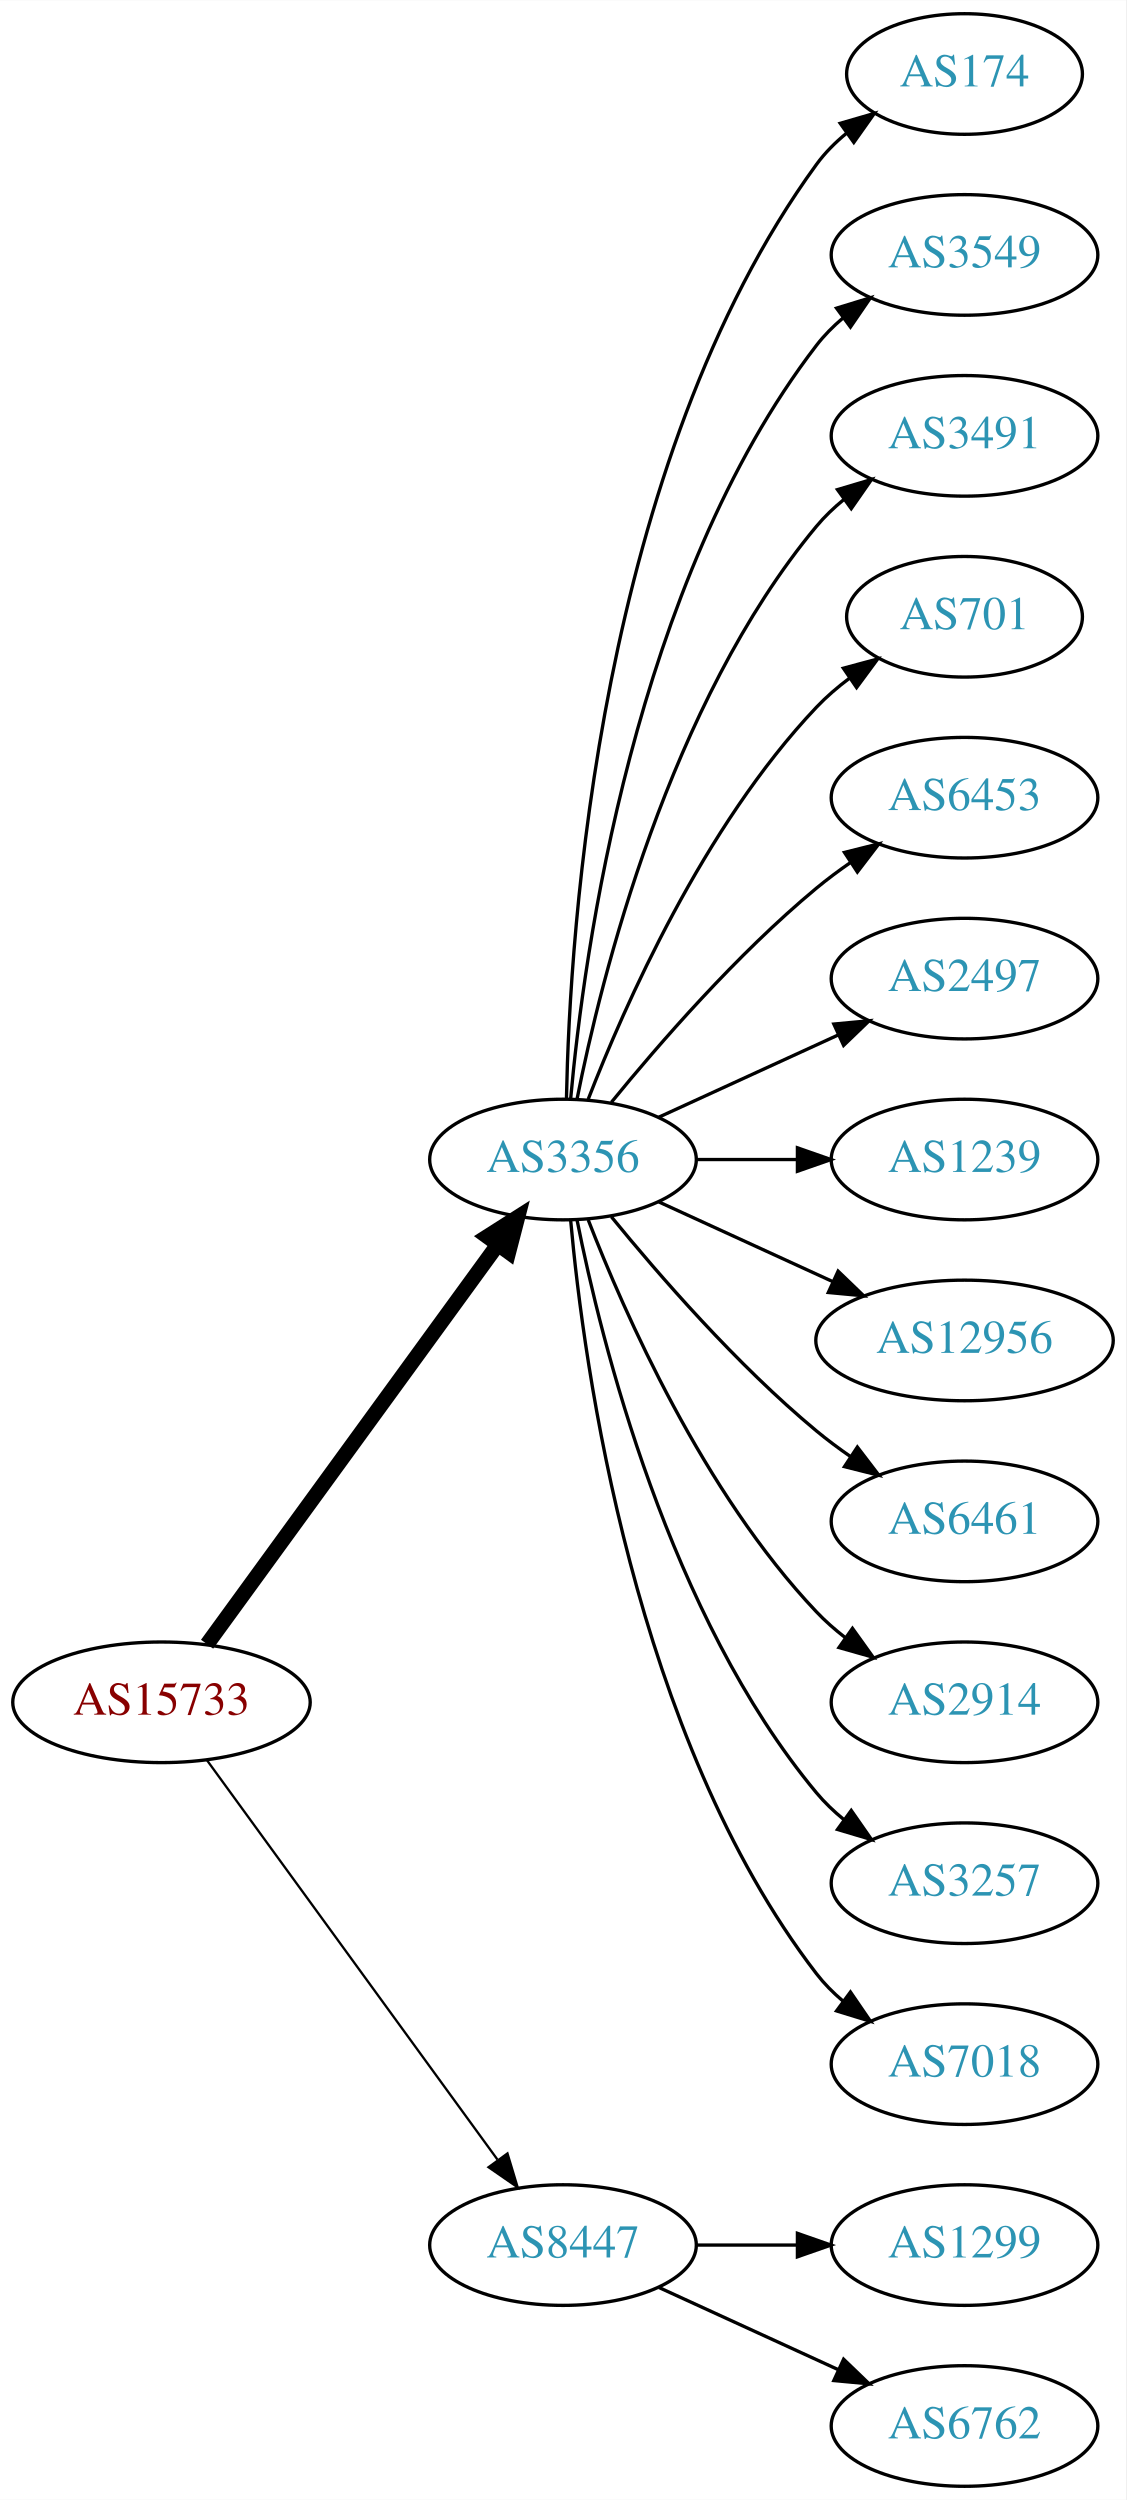
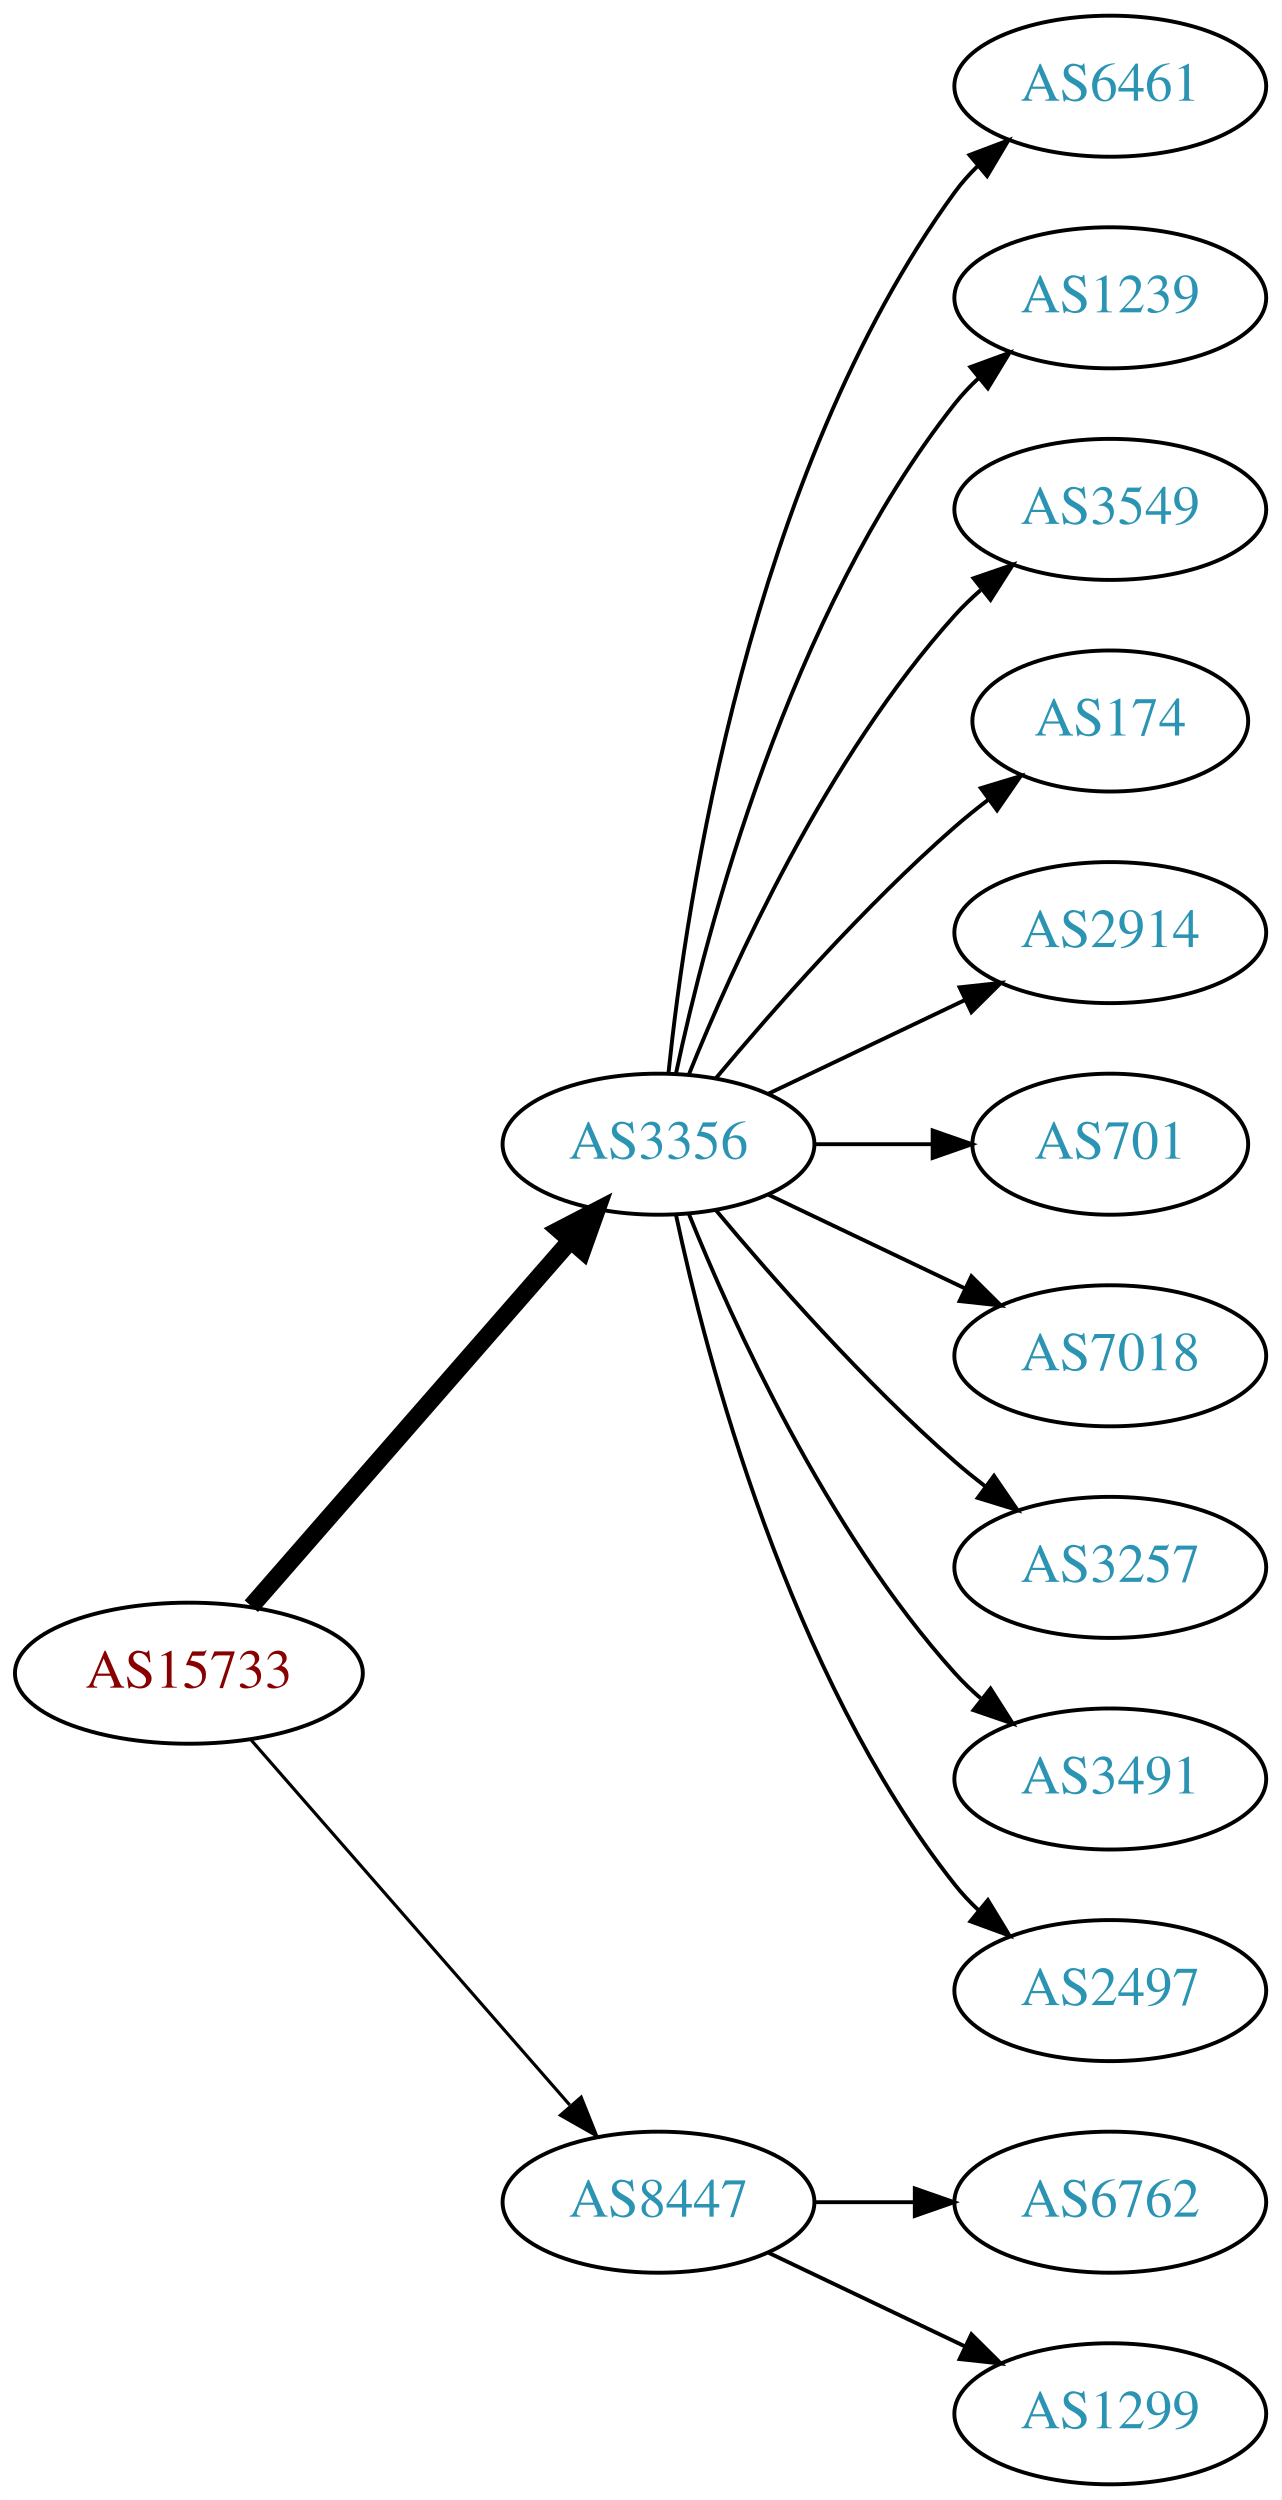
- <svg xmlns="http://www.w3.org/2000/svg" xmlns:xlink="http://www.w3.org/1999/xlink" width="336pt" height="746pt" viewBox="0.00 0.00 336.08 746.00">
-   <g id="graph0" class="graph" transform="scale(1 1) rotate(0) translate(4 742)">
-     <polygon fill="white" stroke="none" points="-4,4 -4,-742 332.077,-742 332.077,4 -4,4" />
+ <svg xmlns="http://www.w3.org/2000/svg" xmlns:xlink="http://www.w3.org/1999/xlink" width="327pt" height="638pt" viewBox="0.00 0.00 326.98 638.00">
+   <g id="graph0" class="graph" transform="scale(1 1) rotate(0) translate(4 634)">
+     <polygon fill="white" stroke="none" points="-4,4 -4,-634 322.978,-634 322.978,4 -4,4" />
    <g id="node1" class="node">
      <g id="a_node1">
        <a xlink:href="/asn/15733" xlink:title="AS15733 ~ Corporate Datacenter Austria [AT]">
-           <ellipse fill="#ffffff" stroke="black" cx="44.196" cy="-234" rx="44.393" ry="18" />
-           <text text-anchor="middle" x="44.196" y="-230.3" font-family="Times,serif" font-size="14.00" fill="#880000">AS15733</text>
+           <ellipse fill="#ffffff" stroke="black" cx="44.196" cy="-207" rx="44.393" ry="18" />
+           <text text-anchor="middle" x="44.196" y="-203.3" font-family="Times,serif" font-size="14.00" fill="#880000">AS15733</text>
        </a>
      </g>
    </g>
    <g id="node2" class="node">
      <g id="a_node2">
        <a xlink:href="/asn/3356" xlink:title="AS3356 ~ Level 3 Parent, LLC [US]">
-           <ellipse fill="#ffffff" stroke="black" cx="164.039" cy="-396" rx="39.794" ry="18" />
-           <text text-anchor="middle" x="164.039" y="-392.3" font-family="Times,serif" font-size="14.00" fill="#2c94b3">AS3356</text>
+           <ellipse fill="#ffffff" stroke="black" cx="164.039" cy="-342" rx="39.794" ry="18" />
+           <text text-anchor="middle" x="164.039" y="-338.3" font-family="Times,serif" font-size="14.00" fill="#2c94b3">AS3356</text>
        </a>
      </g>
    </g>
    <g id="edge1" class="edge">
-       <path fill="none" stroke="black" stroke-width="4.5" d="M57.807,-251.337C78.628,-279.96 120.29,-337.233 144.479,-370.486" />
-       <polygon fill="black" stroke="black" stroke-width="4.5" points="141.451,-373.017 150.518,-378.788 147.82,-368.385 141.451,-373.017" />
+       <path fill="none" stroke="black" stroke-width="4.5" d="M60.121,-224.098C80.663,-247.631 117.782,-290.155 141.379,-317.187" />
+       <polygon fill="black" stroke="black" stroke-width="4.5" points="138.692,-320.097 148.235,-325.041 144.625,-314.918 138.692,-320.097" />
    </g>
    <g id="node3" class="node">
      <g id="a_node3">
        <a xlink:href="/asn/8447" xlink:title="AS8447 ~ A1 Telekom Austria AG [AT]">
          <ellipse fill="#ffffff" stroke="black" cx="164.039" cy="-72" rx="39.794" ry="18" />
          <text text-anchor="middle" x="164.039" y="-68.3" font-family="Times,serif" font-size="14.00" fill="#2c94b3">AS8447</text>
        </a>
      </g>
    </g>
    <g id="edge2" class="edge">
-       <path fill="none" stroke="black" stroke-width="0.692" d="M57.807,-216.663C78.628,-188.04 120.29,-130.767 144.479,-97.514" />
-       <polygon fill="black" stroke="black" stroke-width="0.692" points="147.466,-99.358 150.518,-89.212 141.805,-95.24 147.466,-99.358" />
+       <path fill="none" stroke="black" stroke-width="0.818" d="M60.121,-189.902C80.663,-166.369 117.782,-123.845 141.379,-96.813" />
+       <polygon fill="black" stroke="black" stroke-width="0.818" points="144.296,-98.794 148.235,-88.959 139.022,-94.191 144.296,-98.794" />
    </g>
    <g id="node4" class="node">
      <g id="a_node4">
-         <a xlink:href="/asn/174" xlink:title="AS174 ~ Cogent Communications [US]">
-           <ellipse fill="#ffffff" stroke="black" cx="283.881" cy="-720" rx="35.194" ry="18" />
-           <text text-anchor="middle" x="283.881" y="-716.3" font-family="Times,serif" font-size="14.00" fill="#2c94b3">AS174</text>
+         <a xlink:href="/asn/6461" xlink:title="AS6461 ~ Zayo Bandwidth [US]">
+           <ellipse fill="#ffffff" stroke="black" cx="279.332" cy="-612" rx="39.794" ry="18" />
+           <text text-anchor="middle" x="279.332" y="-608.3" font-family="Times,serif" font-size="14.00" fill="#2c94b3">AS6461</text>
        </a>
      </g>
    </g>
    <g id="edge3" class="edge">
-       <path fill="none" stroke="black" d="M165.071,-414.337C166.044,-464.079 174.763,-603.806 239.685,-693 242.203,-696.459 245.311,-699.575 248.698,-702.354" />
-       <polygon fill="black" stroke="black" points="246.778,-705.284 256.956,-708.229 250.837,-699.58 246.778,-705.284" />
+       <path fill="none" stroke="black" d="M166.595,-360.256C171.066,-403.303 187.199,-512.94 239.685,-585 241.402,-587.357 243.389,-589.581 245.538,-591.663" />
+       <polygon fill="black" stroke="black" points="243.402,-594.439 253.313,-598.183 247.9,-589.075 243.402,-594.439" />
    </g>
    <g id="node5" class="node">
      <g id="a_node5">
-         <a xlink:href="/asn/3549" xlink:title="AS3549 ~ Level 3 Parent, LLC [US]">
-           <ellipse fill="#ffffff" stroke="black" cx="283.881" cy="-666" rx="39.794" ry="18" />
-           <text text-anchor="middle" x="283.881" y="-662.3" font-family="Times,serif" font-size="14.00" fill="#2c94b3">AS3549</text>
+         <a xlink:href="/asn/1239" xlink:title="AS1239 ~ Sprint [US]">
+           <ellipse fill="#ffffff" stroke="black" cx="279.332" cy="-558" rx="39.794" ry="18" />
+           <text text-anchor="middle" x="279.332" y="-554.3" font-family="Times,serif" font-size="14.00" fill="#2c94b3">AS1239</text>
        </a>
      </g>
    </g>
    <g id="edge4" class="edge">
-       <path fill="none" stroke="black" d="M166.323,-414.117C170.221,-457.332 185.238,-568.131 239.685,-639 241.975,-641.981 244.695,-644.716 247.639,-647.205" />
-       <polygon fill="black" stroke="black" points="245.686,-650.113 255.816,-653.218 249.833,-644.473 245.686,-650.113" />
+       <path fill="none" stroke="black" d="M168.529,-360.16C176.16,-396.03 197.152,-477.155 239.685,-531 241.493,-533.288 243.545,-535.462 245.74,-537.51" />
+       <polygon fill="black" stroke="black" points="243.651,-540.323 253.6,-543.966 248.094,-534.914 243.651,-540.323" />
    </g>
    <g id="node6" class="node">
      <g id="a_node6">
-         <a xlink:href="/asn/3491" xlink:title="AS3491 ~ PCCW Global, Inc. [US]">
-           <ellipse fill="#ffffff" stroke="black" cx="283.881" cy="-612" rx="39.794" ry="18" />
-           <text text-anchor="middle" x="283.881" y="-608.3" font-family="Times,serif" font-size="14.00" fill="#2c94b3">AS3491</text>
+         <a xlink:href="/asn/3549" xlink:title="AS3549 ~ Level 3 Parent, LLC [US]">
+           <ellipse fill="#ffffff" stroke="black" cx="279.332" cy="-504" rx="39.794" ry="18" />
+           <text text-anchor="middle" x="279.332" y="-500.3" font-family="Times,serif" font-size="14.00" fill="#2c94b3">AS3549</text>
        </a>
      </g>
    </g>
    <g id="edge5" class="edge">
-       <path fill="none" stroke="black" d="M168.237,-414.073C175.401,-450.141 195.675,-532.125 239.685,-585 242.09,-587.889 244.886,-590.563 247.879,-593.013" />
-       <polygon fill="black" stroke="black" points="245.967,-595.95 256.122,-598.973 250.069,-590.277 245.967,-595.95" />
+       <path fill="none" stroke="black" d="M171.786,-359.787C182.837,-387.243 206.891,-440.578 239.685,-477 241.688,-479.224 243.906,-481.363 246.239,-483.397" />
+       <polygon fill="black" stroke="black" points="244.437,-486.433 254.458,-489.873 248.769,-480.935 244.437,-486.433" />
    </g>
    <g id="node7" class="node">
      <g id="a_node7">
-         <a xlink:href="/asn/701" xlink:title="AS701 ~ UUNET [US]">
-           <ellipse fill="#ffffff" stroke="black" cx="283.881" cy="-558" rx="35.194" ry="18" />
-           <text text-anchor="middle" x="283.881" y="-554.3" font-family="Times,serif" font-size="14.00" fill="#2c94b3">AS701</text>
+         <a xlink:href="/asn/174" xlink:title="AS174 ~ Cogent Communications [US]">
+           <ellipse fill="#ffffff" stroke="black" cx="279.332" cy="-450" rx="35.194" ry="18" />
+           <text text-anchor="middle" x="279.332" y="-446.3" font-family="Times,serif" font-size="14.00" fill="#2c94b3">AS174</text>
        </a>
      </g>
    </g>
    <g id="edge6" class="edge">
-       <path fill="none" stroke="black" d="M171.562,-413.994C182.312,-441.728 205.969,-495.429 239.685,-531 242.628,-534.105 246.001,-537.001 249.537,-539.655" />
-       <polygon fill="black" stroke="black" points="247.722,-542.654 257.956,-545.397 251.666,-536.871 247.722,-542.654" />
+       <path fill="none" stroke="black" d="M178.669,-358.817C192.951,-375.929 216.498,-402.745 239.685,-423 242.355,-425.332 245.228,-427.648 248.158,-429.886" />
+       <polygon fill="black" stroke="black" points="246.309,-432.87 256.449,-435.939 250.436,-427.216 246.309,-432.87" />
    </g>
    <g id="node8" class="node">
      <g id="a_node8">
-         <a xlink:href="/asn/6453" xlink:title="AS6453 ~ TATA COMMUNICATIONS (AMERICA) INC [US]">
-           <ellipse fill="#ffffff" stroke="black" cx="283.881" cy="-504" rx="39.794" ry="18" />
-           <text text-anchor="middle" x="283.881" y="-500.3" font-family="Times,serif" font-size="14.00" fill="#2c94b3">AS6453</text>
+         <a xlink:href="/asn/2914" xlink:title="AS2914 ~ NTT America, Inc. [US]">
+           <ellipse fill="#ffffff" stroke="black" cx="279.332" cy="-396" rx="39.794" ry="18" />
+           <text text-anchor="middle" x="279.332" y="-392.3" font-family="Times,serif" font-size="14.00" fill="#2c94b3">AS2914</text>
        </a>
      </g>
    </g>
    <g id="edge7" class="edge">
-       <path fill="none" stroke="black" d="M178.458,-413.065C192.572,-430.375 215.987,-457.345 239.685,-477 242.901,-479.668 246.402,-482.27 249.972,-484.741" />
-       <polygon fill="black" stroke="black" points="248.05,-487.666 258.329,-490.236 251.896,-481.817 248.05,-487.666" />
+       <path fill="none" stroke="black" d="M192.175,-354.934C207.169,-362.081 225.99,-371.052 242.213,-378.785" />
+       <polygon fill="black" stroke="black" points="240.884,-382.028 251.417,-383.171 243.895,-375.709 240.884,-382.028" />
    </g>
    <g id="node9" class="node">
      <g id="a_node9">
-         <a xlink:href="/asn/2497" xlink:title="AS2497 ~ Internet Initiative Japan Inc. [JP]">
-           <ellipse fill="#ffffff" stroke="black" cx="283.881" cy="-450" rx="39.794" ry="18" />
-           <text text-anchor="middle" x="283.881" y="-446.3" font-family="Times,serif" font-size="14.00" fill="#2c94b3">AS2497</text>
+         <a xlink:href="/asn/701" xlink:title="AS701 ~ UUNET [US]">
+           <ellipse fill="#ffffff" stroke="black" cx="279.332" cy="-342" rx="35.194" ry="18" />
+           <text text-anchor="middle" x="279.332" y="-338.3" font-family="Times,serif" font-size="14.00" fill="#2c94b3">AS701</text>
        </a>
      </g>
    </g>
    <g id="edge8" class="edge">
-       <path fill="none" stroke="black" d="M192.667,-408.661C208.624,-415.973 228.895,-425.261 246.178,-433.181" />
-       <polygon fill="black" stroke="black" points="244.876,-436.435 255.425,-437.419 247.793,-430.071 244.876,-436.435" />
+       <path fill="none" stroke="black" d="M203.711,-342C213.416,-342 223.907,-342 233.87,-342" />
+       <polygon fill="black" stroke="black" points="234.006,-345.5 244.006,-342 234.006,-338.5 234.006,-345.5" />
    </g>
    <g id="node10" class="node">
      <g id="a_node10">
-         <a xlink:href="/asn/1239" xlink:title="AS1239 ~ Sprint [US]">
-           <ellipse fill="#ffffff" stroke="black" cx="283.881" cy="-396" rx="39.794" ry="18" />
-           <text text-anchor="middle" x="283.881" y="-392.3" font-family="Times,serif" font-size="14.00" fill="#2c94b3">AS1239</text>
+         <a xlink:href="/asn/7018" xlink:title="AS7018 ~ AT&amp;T Services, Inc. [US]">
+           <ellipse fill="#ffffff" stroke="black" cx="279.332" cy="-288" rx="39.794" ry="18" />
+           <text text-anchor="middle" x="279.332" y="-284.3" font-family="Times,serif" font-size="14.00" fill="#2c94b3">AS7018</text>
        </a>
      </g>
    </g>
    <g id="edge9" class="edge">
-       <path fill="none" stroke="black" d="M203.951,-396C213.505,-396 223.854,-396 233.817,-396" />
-       <polygon fill="black" stroke="black" points="234.009,-399.5 244.009,-396 234.009,-392.5 234.009,-399.5" />
+       <path fill="none" stroke="black" d="M192.175,-329.066C207.169,-321.919 225.99,-312.948 242.213,-305.215" />
+       <polygon fill="black" stroke="black" points="243.895,-308.291 251.417,-300.829 240.884,-301.972 243.895,-308.291" />
    </g>
    <g id="node11" class="node">
      <g id="a_node11">
-         <a xlink:href="/asn/12956" xlink:title="AS12956 ~ TELXIUS [ES]">
-           <ellipse fill="#ffffff" stroke="black" cx="283.881" cy="-342" rx="44.393" ry="18" />
-           <text text-anchor="middle" x="283.881" y="-338.3" font-family="Times,serif" font-size="14.00" fill="#2c94b3">AS12956</text>
+         <a xlink:href="/asn/3257" xlink:title="AS3257 ~ GTT [DE]">
+           <ellipse fill="#ffffff" stroke="black" cx="279.332" cy="-234" rx="39.794" ry="18" />
+           <text text-anchor="middle" x="279.332" y="-230.3" font-family="Times,serif" font-size="14.00" fill="#2c94b3">AS3257</text>
        </a>
      </g>
    </g>
    <g id="edge10" class="edge">
-       <path fill="none" stroke="black" d="M192.667,-383.339C208.165,-376.238 227.732,-367.272 244.678,-359.506" />
-       <polygon fill="black" stroke="black" points="246.148,-362.683 253.781,-355.335 243.232,-356.319 246.148,-362.683" />
+       <path fill="none" stroke="black" d="M178.669,-325.183C192.951,-308.071 216.498,-281.255 239.685,-261 242.151,-258.846 244.789,-256.706 247.487,-254.628" />
+       <polygon fill="black" stroke="black" points="249.66,-257.375 255.641,-248.63 245.512,-251.736 249.66,-257.375" />
    </g>
    <g id="node12" class="node">
      <g id="a_node12">
-         <a xlink:href="/asn/6461" xlink:title="AS6461 ~ Zayo Bandwidth [US]">
-           <ellipse fill="#ffffff" stroke="black" cx="283.881" cy="-288" rx="39.794" ry="18" />
-           <text text-anchor="middle" x="283.881" y="-284.3" font-family="Times,serif" font-size="14.00" fill="#2c94b3">AS6461</text>
+         <a xlink:href="/asn/3491" xlink:title="AS3491 ~ PCCW Global, Inc. [US]">
+           <ellipse fill="#ffffff" stroke="black" cx="279.332" cy="-180" rx="39.794" ry="18" />
+           <text text-anchor="middle" x="279.332" y="-176.3" font-family="Times,serif" font-size="14.00" fill="#2c94b3">AS3491</text>
        </a>
      </g>
    </g>
    <g id="edge11" class="edge">
-       <path fill="none" stroke="black" d="M178.458,-378.935C192.572,-361.625 215.987,-334.655 239.685,-315 242.901,-312.332 246.402,-309.73 249.972,-307.259" />
-       <polygon fill="black" stroke="black" points="251.896,-310.183 258.329,-301.764 248.05,-304.334 251.896,-310.183" />
+       <path fill="none" stroke="black" d="M171.786,-324.213C182.837,-296.757 206.891,-243.422 239.685,-207 241.688,-204.776 243.906,-202.637 246.239,-200.603" />
+       <polygon fill="black" stroke="black" points="248.769,-203.065 254.458,-194.127 244.437,-197.567 248.769,-203.065" />
    </g>
    <g id="node13" class="node">
      <g id="a_node13">
-         <a xlink:href="/asn/2914" xlink:title="AS2914 ~ NTT America, Inc. [US]">
-           <ellipse fill="#ffffff" stroke="black" cx="283.881" cy="-234" rx="39.794" ry="18" />
-           <text text-anchor="middle" x="283.881" y="-230.3" font-family="Times,serif" font-size="14.00" fill="#2c94b3">AS2914</text>
+         <a xlink:href="/asn/2497" xlink:title="AS2497 ~ Internet Initiative Japan Inc. [JP]">
+           <ellipse fill="#ffffff" stroke="black" cx="279.332" cy="-126" rx="39.794" ry="18" />
+           <text text-anchor="middle" x="279.332" y="-122.3" font-family="Times,serif" font-size="14.00" fill="#2c94b3">AS2497</text>
        </a>
      </g>
    </g>
    <g id="edge12" class="edge">
-       <path fill="none" stroke="black" d="M171.562,-378.006C182.312,-350.272 205.969,-296.571 239.685,-261 242.271,-258.272 245.188,-255.706 248.257,-253.323" />
-       <polygon fill="black" stroke="black" points="250.435,-256.07 256.605,-247.457 246.411,-250.342 250.435,-256.07" />
+       <path fill="none" stroke="black" d="M168.529,-323.84C176.16,-287.97 197.152,-206.845 239.685,-153 241.493,-150.712 243.545,-148.538 245.74,-146.49" />
+       <polygon fill="black" stroke="black" points="248.094,-149.086 253.6,-140.034 243.651,-143.677 248.094,-149.086" />
    </g>
    <g id="node14" class="node">
      <g id="a_node14">
-         <a xlink:href="/asn/3257" xlink:title="AS3257 ~ GTT [DE]">
-           <ellipse fill="#ffffff" stroke="black" cx="283.881" cy="-180" rx="39.794" ry="18" />
-           <text text-anchor="middle" x="283.881" y="-176.3" font-family="Times,serif" font-size="14.00" fill="#2c94b3">AS3257</text>
+         <a xlink:href="/asn/6762" xlink:title="AS6762 ~ TELECOM ITALIA SPARKLE S.p.A. [IT]">
+           <ellipse fill="#ffffff" stroke="black" cx="279.332" cy="-72" rx="39.794" ry="18" />
+           <text text-anchor="middle" x="279.332" y="-68.3" font-family="Times,serif" font-size="14.00" fill="#2c94b3">AS6762</text>
        </a>
      </g>
    </g>
    <g id="edge13" class="edge">
-       <path fill="none" stroke="black" d="M168.237,-377.927C175.401,-341.859 195.675,-259.875 239.685,-207 242.09,-204.111 244.886,-201.437 247.879,-198.987" />
-       <polygon fill="black" stroke="black" points="250.069,-201.723 256.122,-193.027 245.967,-196.05 250.069,-201.723" />
+       <path fill="none" stroke="black" d="M203.711,-72C211.914,-72 220.678,-72 229.21,-72" />
+       <polygon fill="black" stroke="black" points="229.449,-75.5 239.449,-72 229.449,-68.5 229.449,-75.5" />
    </g>
    <g id="node15" class="node">
      <g id="a_node15">
-         <a xlink:href="/asn/7018" xlink:title="AS7018 ~ AT&amp;T Services, Inc. [US]">
-           <ellipse fill="#ffffff" stroke="black" cx="283.881" cy="-126" rx="39.794" ry="18" />
-           <text text-anchor="middle" x="283.881" y="-122.3" font-family="Times,serif" font-size="14.00" fill="#2c94b3">AS7018</text>
+         <a xlink:href="/asn/1299" xlink:title="AS1299 ~ Telia Carrier [EU]">
+           <ellipse fill="#ffffff" stroke="black" cx="279.332" cy="-18" rx="39.794" ry="18" />
+           <text text-anchor="middle" x="279.332" y="-14.3" font-family="Times,serif" font-size="14.00" fill="#2c94b3">AS1299</text>
        </a>
      </g>
    </g>
    <g id="edge14" class="edge">
-       <path fill="none" stroke="black" d="M166.323,-377.883C170.221,-334.668 185.238,-223.869 239.685,-153 241.975,-150.019 244.695,-147.284 247.639,-144.795" />
-       <polygon fill="black" stroke="black" points="249.833,-147.527 255.816,-138.782 245.686,-141.887 249.833,-147.527" />
-     </g>
-     <g id="node16" class="node">
-       <g id="a_node16">
-         <a xlink:href="/asn/1299" xlink:title="AS1299 ~ Telia Carrier [EU]">
-           <ellipse fill="#ffffff" stroke="black" cx="283.881" cy="-72" rx="39.794" ry="18" />
-           <text text-anchor="middle" x="283.881" y="-68.3" font-family="Times,serif" font-size="14.00" fill="#2c94b3">AS1299</text>
-         </a>
-       </g>
-     </g>
-     <g id="edge15" class="edge">
-       <path fill="none" stroke="black" d="M203.951,-72C213.505,-72 223.854,-72 233.817,-72" />
-       <polygon fill="black" stroke="black" points="234.009,-75.5 244.009,-72 234.009,-68.5 234.009,-75.5" />
-     </g>
-     <g id="node17" class="node">
-       <g id="a_node17">
-         <a xlink:href="/asn/6762" xlink:title="AS6762 ~ TELECOM ITALIA SPARKLE S.p.A. [IT]">
-           <ellipse fill="#ffffff" stroke="black" cx="283.881" cy="-18" rx="39.794" ry="18" />
-           <text text-anchor="middle" x="283.881" y="-14.3" font-family="Times,serif" font-size="14.00" fill="#2c94b3">AS6762</text>
-         </a>
-       </g>
-     </g>
-     <g id="edge16" class="edge">
-       <path fill="none" stroke="black" d="M192.667,-59.339C208.624,-52.027 228.895,-42.739 246.178,-34.819" />
-       <polygon fill="black" stroke="black" points="247.793,-37.929 255.425,-30.581 244.876,-31.565 247.793,-37.929" />
+       <path fill="none" stroke="black" d="M192.175,-59.066C207.169,-51.919 225.99,-42.948 242.213,-35.215" />
+       <polygon fill="black" stroke="black" points="243.895,-38.291 251.417,-30.829 240.884,-31.972 243.895,-38.291" />
    </g>
  </g>
</svg>
